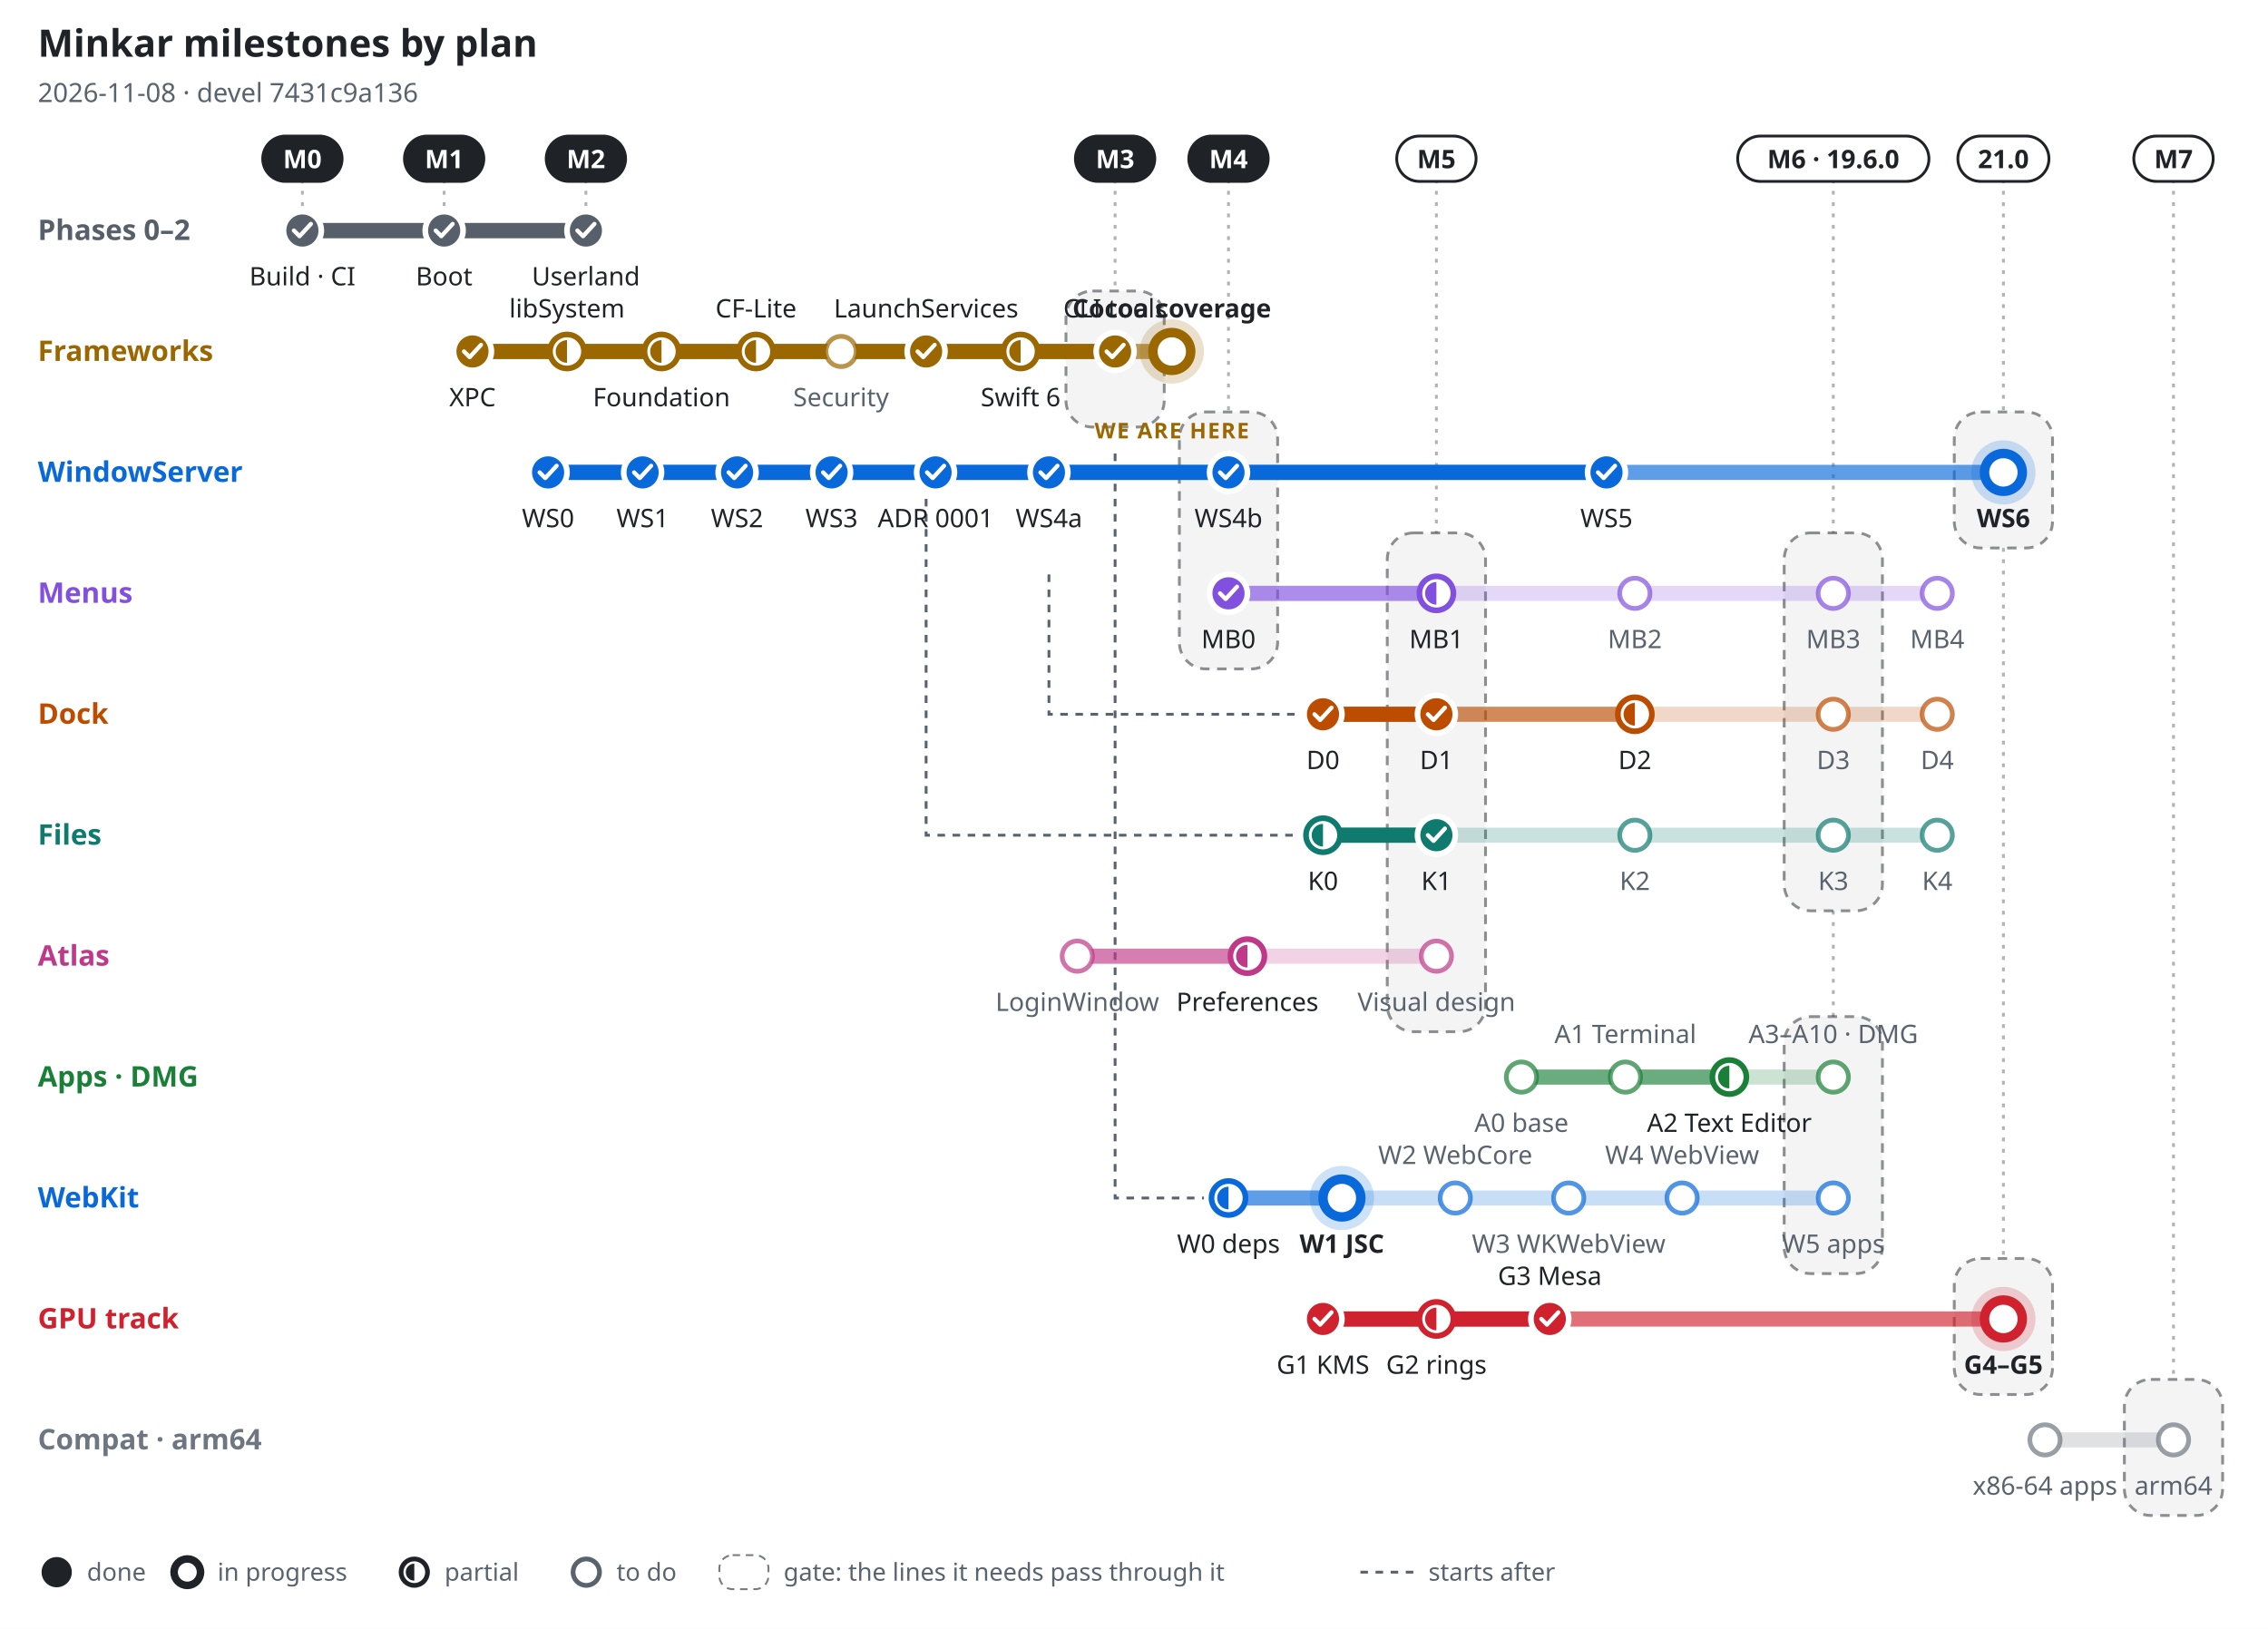
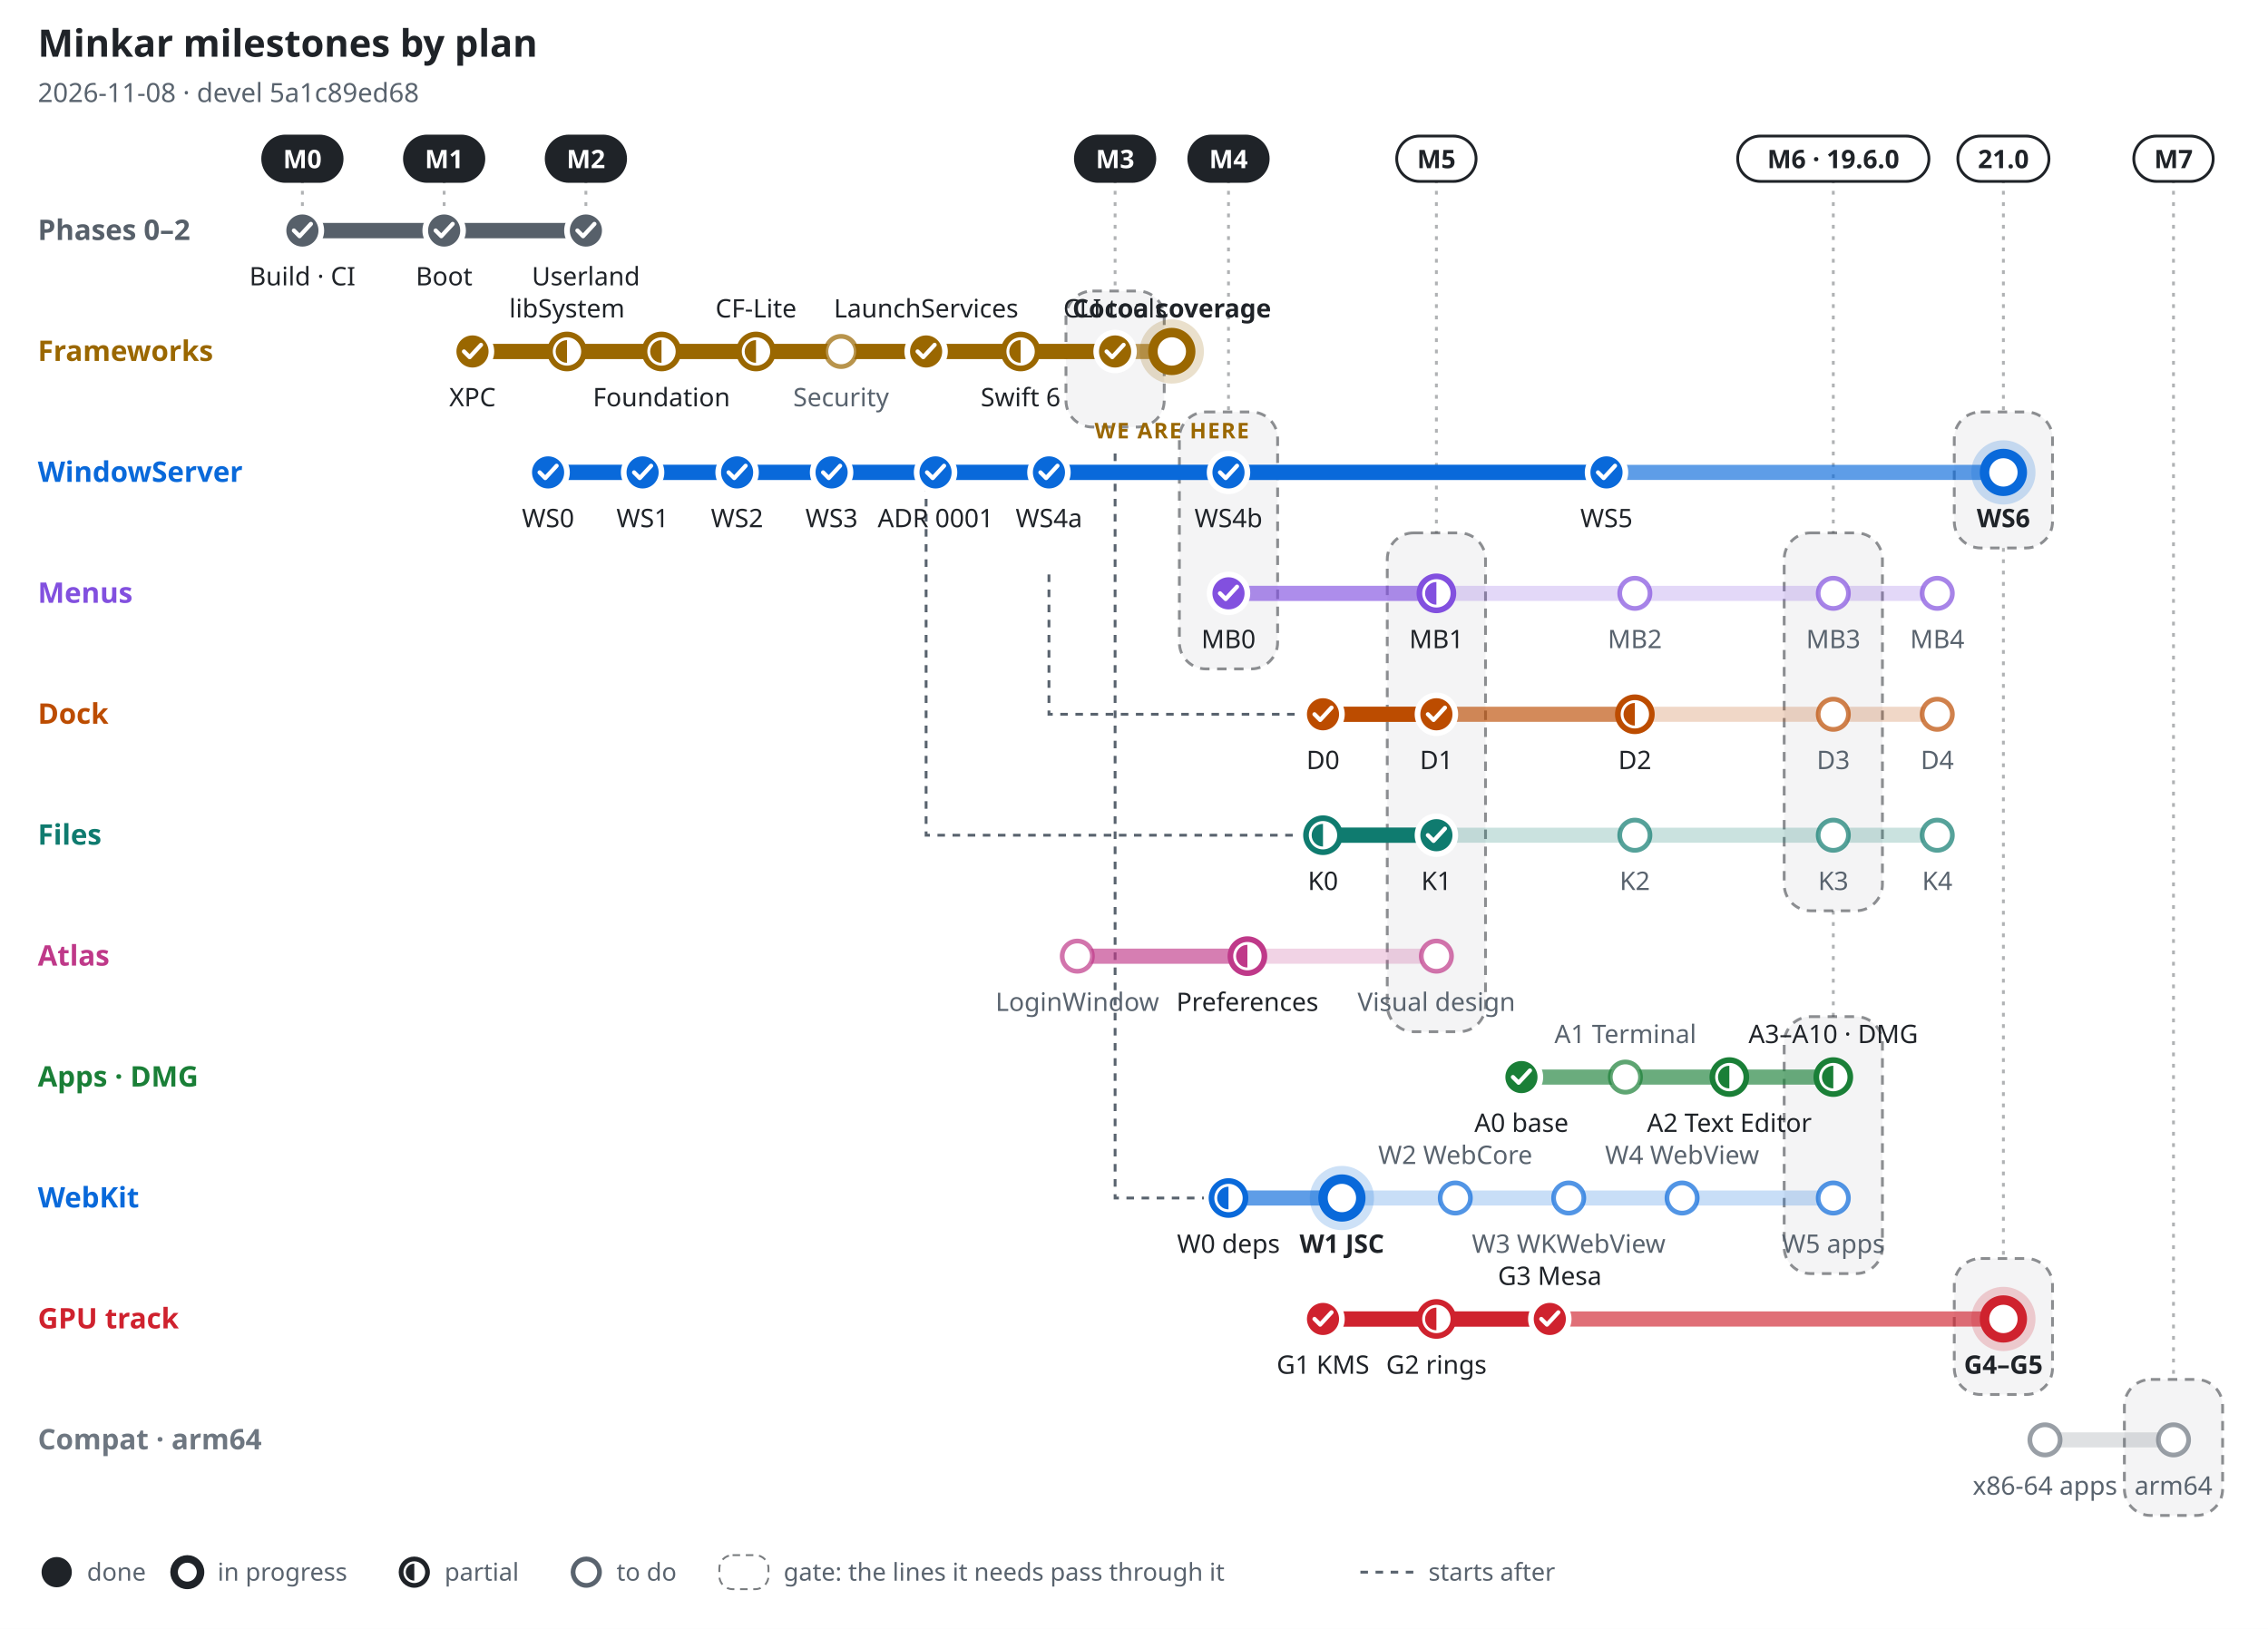
<svg xmlns="http://www.w3.org/2000/svg" width="1200" height="862" viewBox="0 0 1200 862" font-family="-apple-system, BlinkMacSystemFont, 'Segoe UI', 'Noto Sans', Helvetica, Arial, sans-serif" role="img" aria-label="Minkar milestones by plan, 2026-11-08">
  <rect width="1200" height="862" fill="#ffffff" />
  <text x="20" y="30" font-size="20" font-weight="700" fill="#1f2328" text-anchor="start">Minkar milestones by plan</text>
-   <text x="20" y="54" font-size="14" font-weight="400" fill="#59636e" text-anchor="start">2026-11-08 · devel 7431c9a136</text>
+   <text x="20" y="54" font-size="14" font-weight="400" fill="#59636e" text-anchor="start">2026-11-08 · devel 5a1c89ed68</text>
  <line x1="160" y1="95" x2="160" y2="110" stroke="#1f2328" stroke-opacity=".35" stroke-width="1.5" stroke-dasharray="2 4" />
  <rect x="139" y="72" width="42" height="24" rx="12" fill="#1f2328" stroke="#1f2328" stroke-width="1.5" />
  <text x="160" y="89" font-size="13.5" font-weight="700" fill="#ffffff" text-anchor="middle">M0</text>
  <line x1="235" y1="95" x2="235" y2="110" stroke="#1f2328" stroke-opacity=".35" stroke-width="1.5" stroke-dasharray="2 4" />
  <rect x="214" y="72" width="42" height="24" rx="12" fill="#1f2328" stroke="#1f2328" stroke-width="1.5" />
  <text x="235" y="89" font-size="13.5" font-weight="700" fill="#ffffff" text-anchor="middle">M1</text>
  <line x1="310" y1="95" x2="310" y2="110" stroke="#1f2328" stroke-opacity=".35" stroke-width="1.5" stroke-dasharray="2 4" />
  <rect x="289" y="72" width="42" height="24" rx="12" fill="#1f2328" stroke="#1f2328" stroke-width="1.5" />
  <text x="310" y="89" font-size="13.5" font-weight="700" fill="#ffffff" text-anchor="middle">M2</text>
  <line x1="590" y1="95" x2="590" y2="154" stroke="#1f2328" stroke-opacity=".35" stroke-width="1.5" stroke-dasharray="2 4" />
  <rect x="564" y="154" width="52" height="72" rx="14" fill="#1f2328" fill-opacity=".05" stroke="#1f2328" stroke-opacity=".5" stroke-width="1.5" stroke-dasharray="5 4" />
  <rect x="569" y="72" width="42" height="24" rx="12" fill="#1f2328" stroke="#1f2328" stroke-width="1.5" />
  <text x="590" y="89" font-size="13.5" font-weight="700" fill="#ffffff" text-anchor="middle">M3</text>
  <line x1="650" y1="95" x2="650" y2="218" stroke="#1f2328" stroke-opacity=".35" stroke-width="1.5" stroke-dasharray="2 4" />
  <rect x="624" y="218" width="52" height="136" rx="14" fill="#1f2328" fill-opacity=".05" stroke="#1f2328" stroke-opacity=".5" stroke-width="1.5" stroke-dasharray="5 4" />
  <rect x="629" y="72" width="42" height="24" rx="12" fill="#1f2328" stroke="#1f2328" stroke-width="1.5" />
  <text x="650" y="89" font-size="13.5" font-weight="700" fill="#ffffff" text-anchor="middle">M4</text>
  <line x1="760" y1="95" x2="760" y2="282" stroke="#1f2328" stroke-opacity=".35" stroke-width="1.5" stroke-dasharray="2 4" />
  <rect x="734" y="282" width="52" height="264" rx="14" fill="#1f2328" fill-opacity=".05" stroke="#1f2328" stroke-opacity=".5" stroke-width="1.5" stroke-dasharray="5 4" />
  <rect x="739" y="72" width="42" height="24" rx="12" fill="#ffffff" stroke="#1f2328" stroke-width="1.5" />
  <text x="760" y="89" font-size="13.5" font-weight="700" fill="#1f2328" text-anchor="middle">M5</text>
  <line x1="970" y1="95" x2="970" y2="282" stroke="#1f2328" stroke-opacity=".35" stroke-width="1.5" stroke-dasharray="2 4" />
  <rect x="944" y="282" width="52" height="200" rx="14" fill="#1f2328" fill-opacity=".05" stroke="#1f2328" stroke-opacity=".5" stroke-width="1.5" stroke-dasharray="5 4" />
  <line x1="970" y1="482" x2="970" y2="538" stroke="#1f2328" stroke-opacity=".35" stroke-width="1.5" stroke-dasharray="2 4" />
  <rect x="944" y="538" width="52" height="136" rx="14" fill="#1f2328" fill-opacity=".05" stroke="#1f2328" stroke-opacity=".5" stroke-width="1.5" stroke-dasharray="5 4" />
  <rect x="919.4" y="72" width="101.2" height="24" rx="12" fill="#ffffff" stroke="#1f2328" stroke-width="1.5" />
  <text x="970" y="89" font-size="13.5" font-weight="700" fill="#1f2328" text-anchor="middle">M6 · 19.6.0</text>
  <line x1="1060" y1="95" x2="1060" y2="218" stroke="#1f2328" stroke-opacity=".35" stroke-width="1.5" stroke-dasharray="2 4" />
  <rect x="1034" y="218" width="52" height="72" rx="14" fill="#1f2328" fill-opacity=".05" stroke="#1f2328" stroke-opacity=".5" stroke-width="1.5" stroke-dasharray="5 4" />
  <line x1="1060" y1="290" x2="1060" y2="666" stroke="#1f2328" stroke-opacity=".35" stroke-width="1.5" stroke-dasharray="2 4" />
  <rect x="1034" y="666" width="52" height="72" rx="14" fill="#1f2328" fill-opacity=".05" stroke="#1f2328" stroke-opacity=".5" stroke-width="1.5" stroke-dasharray="5 4" />
  <rect x="1035.9" y="72" width="48.2" height="24" rx="12" fill="#ffffff" stroke="#1f2328" stroke-width="1.5" />
  <text x="1060" y="89" font-size="13.5" font-weight="700" fill="#1f2328" text-anchor="middle">21.0</text>
  <line x1="1150" y1="95" x2="1150" y2="730" stroke="#1f2328" stroke-opacity=".35" stroke-width="1.5" stroke-dasharray="2 4" />
  <rect x="1124" y="730" width="52" height="72" rx="14" fill="#1f2328" fill-opacity=".05" stroke="#1f2328" stroke-opacity=".5" stroke-width="1.5" stroke-dasharray="5 4" />
  <rect x="1129" y="72" width="42" height="24" rx="12" fill="#ffffff" stroke="#1f2328" stroke-width="1.5" />
  <text x="1150" y="89" font-size="13.5" font-weight="700" fill="#1f2328" text-anchor="middle">M7</text>
  <path d="M555 304 V378 H687" fill="none" stroke="#59636e" stroke-width="1.5" stroke-dasharray="4 4" />
  <path d="M490 240 V442 H687" fill="none" stroke="#59636e" stroke-width="1.5" stroke-dasharray="4 4" />
  <path d="M590 240 V634 H637" fill="none" stroke="#59636e" stroke-width="1.5" stroke-dasharray="4 4" />
  <text x="20" y="127" font-size="15" font-weight="700" fill="#57606a" text-anchor="start">Phases 0–2</text>
  <line x1="160" y1="122" x2="310" y2="122" stroke="#57606a" stroke-opacity=".22" stroke-width="8" stroke-linecap="round" />
  <line x1="160" y1="122" x2="310" y2="122" stroke="#57606a" stroke-opacity=".55" stroke-width="8" stroke-linecap="round" />
  <line x1="160" y1="122" x2="310" y2="122" stroke="#57606a" stroke-opacity="1" stroke-width="8" stroke-linecap="round" />
  <circle cx="160" cy="122" r="10" fill="#57606a" stroke="#ffffff" stroke-width="3" />
  <path d="M155.5 122 l3 3 l6 -6.5" fill="none" stroke="#ffffff" stroke-width="2.2" stroke-linecap="round" stroke-linejoin="round" />
  <text x="160" y="151" font-size="13.5" font-weight="500" fill="#1f2328" text-anchor="middle">Build · CI</text>
  <circle cx="235" cy="122" r="10" fill="#57606a" stroke="#ffffff" stroke-width="3" />
  <path d="M230.5 122 l3 3 l6 -6.5" fill="none" stroke="#ffffff" stroke-width="2.2" stroke-linecap="round" stroke-linejoin="round" />
  <text x="235" y="151" font-size="13.5" font-weight="500" fill="#1f2328" text-anchor="middle">Boot</text>
  <circle cx="310" cy="122" r="10" fill="#57606a" stroke="#ffffff" stroke-width="3" />
  <path d="M305.5 122 l3 3 l6 -6.5" fill="none" stroke="#ffffff" stroke-width="2.2" stroke-linecap="round" stroke-linejoin="round" />
  <text x="310" y="151" font-size="13.5" font-weight="500" fill="#1f2328" text-anchor="middle">Userland</text>
  <text x="20" y="191" font-size="15" font-weight="700" fill="#9a6700" text-anchor="start">Frameworks</text>
  <line x1="250" y1="186" x2="620" y2="186" stroke="#9a6700" stroke-opacity=".22" stroke-width="8" stroke-linecap="round" />
  <line x1="250" y1="186" x2="620" y2="186" stroke="#9a6700" stroke-opacity=".55" stroke-width="8" stroke-linecap="round" />
  <line x1="250" y1="186" x2="590" y2="186" stroke="#9a6700" stroke-opacity="1" stroke-width="8" stroke-linecap="round" />
  <circle cx="250" cy="186" r="10" fill="#9a6700" stroke="#ffffff" stroke-width="3" />
  <path d="M245.5 186 l3 3 l6 -6.5" fill="none" stroke="#ffffff" stroke-width="2.2" stroke-linecap="round" stroke-linejoin="round" />
  <text x="250" y="215" font-size="13.5" font-weight="500" fill="#1f2328" text-anchor="middle">XPC</text>
  <circle cx="300" cy="186" r="9" fill="#ffffff" stroke="#9a6700" stroke-width="3" />
  <path d="M300 180 A6 6 0 0 0 300 192 Z" fill="#9a6700" />
  <text x="300" y="168" font-size="13.5" font-weight="500" fill="#1f2328" text-anchor="middle">libSystem</text>
  <circle cx="350" cy="186" r="9" fill="#ffffff" stroke="#9a6700" stroke-width="3" />
  <path d="M350 180 A6 6 0 0 0 350 192 Z" fill="#9a6700" />
  <text x="350" y="215" font-size="13.5" font-weight="500" fill="#1f2328" text-anchor="middle">Foundation</text>
  <circle cx="400" cy="186" r="9" fill="#ffffff" stroke="#9a6700" stroke-width="3" />
  <path d="M400 180 A6 6 0 0 0 400 192 Z" fill="#9a6700" />
  <text x="400" y="168" font-size="13.5" font-weight="500" fill="#1f2328" text-anchor="middle">CF-Lite</text>
  <circle cx="445" cy="186" r="8" fill="#ffffff" stroke="#9a6700" stroke-opacity=".7" stroke-width="2.5" />
  <text x="445" y="215" font-size="13.5" font-weight="500" fill="#59636e" text-anchor="middle">Security</text>
  <circle cx="490" cy="186" r="10" fill="#9a6700" stroke="#ffffff" stroke-width="3" />
  <path d="M485.5 186 l3 3 l6 -6.5" fill="none" stroke="#ffffff" stroke-width="2.2" stroke-linecap="round" stroke-linejoin="round" />
  <text x="490" y="168" font-size="13.5" font-weight="500" fill="#1f2328" text-anchor="middle">LaunchServices</text>
  <circle cx="540" cy="186" r="9" fill="#ffffff" stroke="#9a6700" stroke-width="3" />
  <path d="M540 180 A6 6 0 0 0 540 192 Z" fill="#9a6700" />
  <text x="540" y="215" font-size="13.5" font-weight="500" fill="#1f2328" text-anchor="middle">Swift 6</text>
  <circle cx="590" cy="186" r="10" fill="#9a6700" stroke="#ffffff" stroke-width="3" />
  <path d="M585.5 186 l3 3 l6 -6.5" fill="none" stroke="#ffffff" stroke-width="2.2" stroke-linecap="round" stroke-linejoin="round" />
  <text x="590" y="168" font-size="13.5" font-weight="500" fill="#1f2328" text-anchor="middle">CLI tools</text>
  <circle cx="620" cy="186" r="17" fill="#9a6700" fill-opacity=".2" />
  <circle cx="620" cy="186" r="10" fill="#ffffff" stroke="#9a6700" stroke-width="5" />
  <text x="620" y="168" font-size="13.5" font-weight="700" fill="#1f2328" text-anchor="middle">Cocoa coverage</text>
  <text x="620" y="232" font-size="11.5" font-weight="800" fill="#9a6700" text-anchor="middle" letter-spacing=".06em">WE ARE HERE</text>
  <text x="20" y="255" font-size="15" font-weight="700" fill="#0969da" text-anchor="start">WindowServer</text>
  <line x1="290" y1="250" x2="1060" y2="250" stroke="#0969da" stroke-opacity=".22" stroke-width="8" stroke-linecap="round" />
  <line x1="290" y1="250" x2="1060" y2="250" stroke="#0969da" stroke-opacity=".55" stroke-width="8" stroke-linecap="round" />
  <line x1="290" y1="250" x2="850" y2="250" stroke="#0969da" stroke-opacity="1" stroke-width="8" stroke-linecap="round" />
  <circle cx="290" cy="250" r="10" fill="#0969da" stroke="#ffffff" stroke-width="3" />
  <path d="M285.5 250 l3 3 l6 -6.5" fill="none" stroke="#ffffff" stroke-width="2.2" stroke-linecap="round" stroke-linejoin="round" />
  <text x="290" y="279" font-size="13.5" font-weight="500" fill="#1f2328" text-anchor="middle">WS0</text>
  <circle cx="340" cy="250" r="10" fill="#0969da" stroke="#ffffff" stroke-width="3" />
  <path d="M335.5 250 l3 3 l6 -6.5" fill="none" stroke="#ffffff" stroke-width="2.2" stroke-linecap="round" stroke-linejoin="round" />
  <text x="340" y="279" font-size="13.5" font-weight="500" fill="#1f2328" text-anchor="middle">WS1</text>
  <circle cx="390" cy="250" r="10" fill="#0969da" stroke="#ffffff" stroke-width="3" />
  <path d="M385.5 250 l3 3 l6 -6.5" fill="none" stroke="#ffffff" stroke-width="2.2" stroke-linecap="round" stroke-linejoin="round" />
  <text x="390" y="279" font-size="13.5" font-weight="500" fill="#1f2328" text-anchor="middle">WS2</text>
  <circle cx="440" cy="250" r="10" fill="#0969da" stroke="#ffffff" stroke-width="3" />
  <path d="M435.5 250 l3 3 l6 -6.5" fill="none" stroke="#ffffff" stroke-width="2.2" stroke-linecap="round" stroke-linejoin="round" />
  <text x="440" y="279" font-size="13.5" font-weight="500" fill="#1f2328" text-anchor="middle">WS3</text>
  <circle cx="495" cy="250" r="10" fill="#0969da" stroke="#ffffff" stroke-width="3" />
  <path d="M490.5 250 l3 3 l6 -6.5" fill="none" stroke="#ffffff" stroke-width="2.2" stroke-linecap="round" stroke-linejoin="round" />
  <text x="495" y="279" font-size="13.5" font-weight="500" fill="#1f2328" text-anchor="middle">ADR 0001</text>
  <circle cx="555" cy="250" r="10" fill="#0969da" stroke="#ffffff" stroke-width="3" />
  <path d="M550.5 250 l3 3 l6 -6.5" fill="none" stroke="#ffffff" stroke-width="2.2" stroke-linecap="round" stroke-linejoin="round" />
  <text x="555" y="279" font-size="13.5" font-weight="500" fill="#1f2328" text-anchor="middle">WS4a</text>
  <circle cx="650" cy="250" r="10" fill="#0969da" stroke="#ffffff" stroke-width="3" />
  <path d="M645.5 250 l3 3 l6 -6.5" fill="none" stroke="#ffffff" stroke-width="2.2" stroke-linecap="round" stroke-linejoin="round" />
  <text x="650" y="279" font-size="13.5" font-weight="500" fill="#1f2328" text-anchor="middle">WS4b</text>
  <circle cx="850" cy="250" r="10" fill="#0969da" stroke="#ffffff" stroke-width="3" />
  <path d="M845.5 250 l3 3 l6 -6.5" fill="none" stroke="#ffffff" stroke-width="2.2" stroke-linecap="round" stroke-linejoin="round" />
  <text x="850" y="279" font-size="13.5" font-weight="500" fill="#1f2328" text-anchor="middle">WS5</text>
  <circle cx="1060" cy="250" r="17" fill="#0969da" fill-opacity=".2" />
  <circle cx="1060" cy="250" r="10" fill="#ffffff" stroke="#0969da" stroke-width="5" />
  <text x="1060" y="279" font-size="13.5" font-weight="700" fill="#1f2328" text-anchor="middle">WS6</text>
  <text x="20" y="319" font-size="15" font-weight="700" fill="#8250df" text-anchor="start">Menus</text>
  <line x1="650" y1="314" x2="1025" y2="314" stroke="#8250df" stroke-opacity=".22" stroke-width="8" stroke-linecap="round" />
  <line x1="650" y1="314" x2="760" y2="314" stroke="#8250df" stroke-opacity=".55" stroke-width="8" stroke-linecap="round" />
  <line x1="650" y1="314" x2="650" y2="314" stroke="#8250df" stroke-opacity="1" stroke-width="8" stroke-linecap="round" />
  <circle cx="650" cy="314" r="10" fill="#8250df" stroke="#ffffff" stroke-width="3" />
  <path d="M645.5 314 l3 3 l6 -6.5" fill="none" stroke="#ffffff" stroke-width="2.2" stroke-linecap="round" stroke-linejoin="round" />
  <text x="650" y="343" font-size="13.5" font-weight="500" fill="#1f2328" text-anchor="middle">MB0</text>
  <circle cx="760" cy="314" r="9" fill="#ffffff" stroke="#8250df" stroke-width="3" />
  <path d="M760 308 A6 6 0 0 0 760 320 Z" fill="#8250df" />
  <text x="760" y="343" font-size="13.5" font-weight="500" fill="#1f2328" text-anchor="middle">MB1</text>
  <circle cx="865" cy="314" r="8" fill="#ffffff" stroke="#8250df" stroke-opacity=".7" stroke-width="2.5" />
  <text x="865" y="343" font-size="13.5" font-weight="500" fill="#59636e" text-anchor="middle">MB2</text>
  <circle cx="970" cy="314" r="8" fill="#ffffff" stroke="#8250df" stroke-opacity=".7" stroke-width="2.5" />
  <text x="970" y="343" font-size="13.5" font-weight="500" fill="#59636e" text-anchor="middle">MB3</text>
  <circle cx="1025" cy="314" r="8" fill="#ffffff" stroke="#8250df" stroke-opacity=".7" stroke-width="2.5" />
  <text x="1025" y="343" font-size="13.5" font-weight="500" fill="#59636e" text-anchor="middle">MB4</text>
  <text x="20" y="383" font-size="15" font-weight="700" fill="#bc4c00" text-anchor="start">Dock</text>
  <line x1="700" y1="378" x2="1025" y2="378" stroke="#bc4c00" stroke-opacity=".22" stroke-width="8" stroke-linecap="round" />
  <line x1="700" y1="378" x2="865" y2="378" stroke="#bc4c00" stroke-opacity=".55" stroke-width="8" stroke-linecap="round" />
  <line x1="700" y1="378" x2="760" y2="378" stroke="#bc4c00" stroke-opacity="1" stroke-width="8" stroke-linecap="round" />
  <circle cx="700" cy="378" r="10" fill="#bc4c00" stroke="#ffffff" stroke-width="3" />
  <path d="M695.5 378 l3 3 l6 -6.5" fill="none" stroke="#ffffff" stroke-width="2.2" stroke-linecap="round" stroke-linejoin="round" />
  <text x="700" y="407" font-size="13.5" font-weight="500" fill="#1f2328" text-anchor="middle">D0</text>
  <circle cx="760" cy="378" r="10" fill="#bc4c00" stroke="#ffffff" stroke-width="3" />
  <path d="M755.5 378 l3 3 l6 -6.5" fill="none" stroke="#ffffff" stroke-width="2.2" stroke-linecap="round" stroke-linejoin="round" />
  <text x="760" y="407" font-size="13.5" font-weight="500" fill="#1f2328" text-anchor="middle">D1</text>
  <circle cx="865" cy="378" r="9" fill="#ffffff" stroke="#bc4c00" stroke-width="3" />
  <path d="M865 372 A6 6 0 0 0 865 384 Z" fill="#bc4c00" />
  <text x="865" y="407" font-size="13.5" font-weight="500" fill="#1f2328" text-anchor="middle">D2</text>
  <circle cx="970" cy="378" r="8" fill="#ffffff" stroke="#bc4c00" stroke-opacity=".7" stroke-width="2.5" />
  <text x="970" y="407" font-size="13.5" font-weight="500" fill="#59636e" text-anchor="middle">D3</text>
  <circle cx="1025" cy="378" r="8" fill="#ffffff" stroke="#bc4c00" stroke-opacity=".7" stroke-width="2.5" />
  <text x="1025" y="407" font-size="13.5" font-weight="500" fill="#59636e" text-anchor="middle">D4</text>
  <text x="20" y="447" font-size="15" font-weight="700" fill="#0f7b6f" text-anchor="start">Files</text>
  <line x1="700" y1="442" x2="1025" y2="442" stroke="#0f7b6f" stroke-opacity=".22" stroke-width="8" stroke-linecap="round" />
  <line x1="700" y1="442" x2="760" y2="442" stroke="#0f7b6f" stroke-opacity=".55" stroke-width="8" stroke-linecap="round" />
  <line x1="700" y1="442" x2="760" y2="442" stroke="#0f7b6f" stroke-opacity="1" stroke-width="8" stroke-linecap="round" />
  <circle cx="700" cy="442" r="9" fill="#ffffff" stroke="#0f7b6f" stroke-width="3" />
  <path d="M700 436 A6 6 0 0 0 700 448 Z" fill="#0f7b6f" />
  <text x="700" y="471" font-size="13.5" font-weight="500" fill="#1f2328" text-anchor="middle">K0</text>
  <circle cx="760" cy="442" r="10" fill="#0f7b6f" stroke="#ffffff" stroke-width="3" />
  <path d="M755.5 442 l3 3 l6 -6.5" fill="none" stroke="#ffffff" stroke-width="2.2" stroke-linecap="round" stroke-linejoin="round" />
  <text x="760" y="471" font-size="13.5" font-weight="500" fill="#1f2328" text-anchor="middle">K1</text>
  <circle cx="865" cy="442" r="8" fill="#ffffff" stroke="#0f7b6f" stroke-opacity=".7" stroke-width="2.5" />
  <text x="865" y="471" font-size="13.5" font-weight="500" fill="#59636e" text-anchor="middle">K2</text>
  <circle cx="970" cy="442" r="8" fill="#ffffff" stroke="#0f7b6f" stroke-opacity=".7" stroke-width="2.5" />
  <text x="970" y="471" font-size="13.5" font-weight="500" fill="#59636e" text-anchor="middle">K3</text>
  <circle cx="1025" cy="442" r="8" fill="#ffffff" stroke="#0f7b6f" stroke-opacity=".7" stroke-width="2.5" />
  <text x="1025" y="471" font-size="13.5" font-weight="500" fill="#59636e" text-anchor="middle">K4</text>
  <text x="20" y="511" font-size="15" font-weight="700" fill="#bf3989" text-anchor="start">Atlas</text>
  <line x1="570" y1="506" x2="760" y2="506" stroke="#bf3989" stroke-opacity=".22" stroke-width="8" stroke-linecap="round" />
  <line x1="570" y1="506" x2="660" y2="506" stroke="#bf3989" stroke-opacity=".55" stroke-width="8" stroke-linecap="round" />
  <circle cx="570" cy="506" r="8" fill="#ffffff" stroke="#bf3989" stroke-opacity=".7" stroke-width="2.5" />
  <text x="570" y="535" font-size="13.5" font-weight="500" fill="#59636e" text-anchor="middle">LoginWindow</text>
  <circle cx="660" cy="506" r="9" fill="#ffffff" stroke="#bf3989" stroke-width="3" />
  <path d="M660 500 A6 6 0 0 0 660 512 Z" fill="#bf3989" />
  <text x="660" y="535" font-size="13.5" font-weight="500" fill="#1f2328" text-anchor="middle">Preferences</text>
  <circle cx="760" cy="506" r="8" fill="#ffffff" stroke="#bf3989" stroke-opacity=".7" stroke-width="2.5" />
  <text x="760" y="535" font-size="13.5" font-weight="500" fill="#59636e" text-anchor="middle">Visual design</text>
  <text x="20" y="575" font-size="15" font-weight="700" fill="#1a7f37" text-anchor="start">Apps · DMG</text>
  <line x1="805" y1="570" x2="970" y2="570" stroke="#1a7f37" stroke-opacity=".22" stroke-width="8" stroke-linecap="round" />
-   <line x1="805" y1="570" x2="915" y2="570" stroke="#1a7f37" stroke-opacity=".55" stroke-width="8" stroke-linecap="round" />
-   <circle cx="805" cy="570" r="8" fill="#ffffff" stroke="#1a7f37" stroke-opacity=".7" stroke-width="2.5" />
-   <text x="805" y="599" font-size="13.5" font-weight="500" fill="#59636e" text-anchor="middle">A0 base</text>
+   <line x1="805" y1="570" x2="970" y2="570" stroke="#1a7f37" stroke-opacity=".55" stroke-width="8" stroke-linecap="round" />
+   <line x1="805" y1="570" x2="805" y2="570" stroke="#1a7f37" stroke-opacity="1" stroke-width="8" stroke-linecap="round" />
+   <circle cx="805" cy="570" r="10" fill="#1a7f37" stroke="#ffffff" stroke-width="3" />
+   <path d="M800.5 570 l3 3 l6 -6.5" fill="none" stroke="#ffffff" stroke-width="2.2" stroke-linecap="round" stroke-linejoin="round" />
+   <text x="805" y="599" font-size="13.5" font-weight="500" fill="#1f2328" text-anchor="middle">A0 base</text>
  <circle cx="860" cy="570" r="8" fill="#ffffff" stroke="#1a7f37" stroke-opacity=".7" stroke-width="2.5" />
  <text x="860" y="552" font-size="13.5" font-weight="500" fill="#59636e" text-anchor="middle">A1 Terminal</text>
  <circle cx="915" cy="570" r="9" fill="#ffffff" stroke="#1a7f37" stroke-width="3" />
  <path d="M915 564 A6 6 0 0 0 915 576 Z" fill="#1a7f37" />
  <text x="915" y="599" font-size="13.5" font-weight="500" fill="#1f2328" text-anchor="middle">A2 Text Editor</text>
-   <circle cx="970" cy="570" r="8" fill="#ffffff" stroke="#1a7f37" stroke-opacity=".7" stroke-width="2.5" />
-   <text x="970" y="552" font-size="13.5" font-weight="500" fill="#59636e" text-anchor="middle">A3–A10 · DMG</text>
+   <circle cx="970" cy="570" r="9" fill="#ffffff" stroke="#1a7f37" stroke-width="3" />
+   <path d="M970 564 A6 6 0 0 0 970 576 Z" fill="#1a7f37" />
+   <text x="970" y="552" font-size="13.5" font-weight="500" fill="#1f2328" text-anchor="middle">A3–A10 · DMG</text>
  <text x="20" y="639" font-size="15" font-weight="700" fill="#0969da" text-anchor="start">WebKit</text>
  <line x1="650" y1="634" x2="970" y2="634" stroke="#0969da" stroke-opacity=".22" stroke-width="8" stroke-linecap="round" />
  <line x1="650" y1="634" x2="710" y2="634" stroke="#0969da" stroke-opacity=".55" stroke-width="8" stroke-linecap="round" />
  <circle cx="650" cy="634" r="9" fill="#ffffff" stroke="#0969da" stroke-width="3" />
  <path d="M650 628 A6 6 0 0 0 650 640 Z" fill="#0969da" />
  <text x="650" y="663" font-size="13.5" font-weight="500" fill="#1f2328" text-anchor="middle">W0 deps</text>
  <circle cx="710" cy="634" r="17" fill="#0969da" fill-opacity=".2" />
  <circle cx="710" cy="634" r="10" fill="#ffffff" stroke="#0969da" stroke-width="5" />
  <text x="710" y="663" font-size="13.5" font-weight="700" fill="#1f2328" text-anchor="middle">W1 JSC</text>
  <circle cx="770" cy="634" r="8" fill="#ffffff" stroke="#0969da" stroke-opacity=".7" stroke-width="2.5" />
  <text x="770" y="616" font-size="13.5" font-weight="500" fill="#59636e" text-anchor="middle">W2 WebCore</text>
  <circle cx="830" cy="634" r="8" fill="#ffffff" stroke="#0969da" stroke-opacity=".7" stroke-width="2.5" />
  <text x="830" y="663" font-size="13.5" font-weight="500" fill="#59636e" text-anchor="middle">W3 WKWebView</text>
  <circle cx="890" cy="634" r="8" fill="#ffffff" stroke="#0969da" stroke-opacity=".7" stroke-width="2.5" />
  <text x="890" y="616" font-size="13.5" font-weight="500" fill="#59636e" text-anchor="middle">W4 WebView</text>
  <circle cx="970" cy="634" r="8" fill="#ffffff" stroke="#0969da" stroke-opacity=".7" stroke-width="2.5" />
  <text x="970" y="663" font-size="13.5" font-weight="500" fill="#59636e" text-anchor="middle">W5 apps</text>
  <text x="20" y="703" font-size="15" font-weight="700" fill="#cf222e" text-anchor="start">GPU track</text>
  <line x1="700" y1="698" x2="1060" y2="698" stroke="#cf222e" stroke-opacity=".22" stroke-width="8" stroke-linecap="round" />
  <line x1="700" y1="698" x2="1060" y2="698" stroke="#cf222e" stroke-opacity=".55" stroke-width="8" stroke-linecap="round" />
  <line x1="700" y1="698" x2="820" y2="698" stroke="#cf222e" stroke-opacity="1" stroke-width="8" stroke-linecap="round" />
  <circle cx="700" cy="698" r="10" fill="#cf222e" stroke="#ffffff" stroke-width="3" />
  <path d="M695.5 698 l3 3 l6 -6.5" fill="none" stroke="#ffffff" stroke-width="2.2" stroke-linecap="round" stroke-linejoin="round" />
  <text x="700" y="727" font-size="13.5" font-weight="500" fill="#1f2328" text-anchor="middle">G1 KMS</text>
  <circle cx="760" cy="698" r="9" fill="#ffffff" stroke="#cf222e" stroke-width="3" />
  <path d="M760 692 A6 6 0 0 0 760 704 Z" fill="#cf222e" />
  <text x="760" y="727" font-size="13.5" font-weight="500" fill="#1f2328" text-anchor="middle">G2 rings</text>
  <circle cx="820" cy="698" r="10" fill="#cf222e" stroke="#ffffff" stroke-width="3" />
  <path d="M815.5 698 l3 3 l6 -6.5" fill="none" stroke="#ffffff" stroke-width="2.2" stroke-linecap="round" stroke-linejoin="round" />
  <text x="820" y="680" font-size="13.5" font-weight="500" fill="#1f2328" text-anchor="middle">G3 Mesa</text>
  <circle cx="1060" cy="698" r="17" fill="#cf222e" fill-opacity=".2" />
  <circle cx="1060" cy="698" r="10" fill="#ffffff" stroke="#cf222e" stroke-width="5" />
  <text x="1060" y="727" font-size="13.5" font-weight="700" fill="#1f2328" text-anchor="middle">G4–G5</text>
  <text x="20" y="767" font-size="15" font-weight="700" fill="#6e7781" text-anchor="start">Compat · arm64</text>
  <line x1="1082" y1="762" x2="1150" y2="762" stroke="#6e7781" stroke-opacity=".22" stroke-width="8" stroke-linecap="round" />
  <circle cx="1082" cy="762" r="8" fill="#ffffff" stroke="#6e7781" stroke-opacity=".7" stroke-width="2.5" />
  <text x="1082" y="791" font-size="13.5" font-weight="500" fill="#59636e" text-anchor="middle">x86-64 apps</text>
  <circle cx="1150" cy="762" r="8" fill="#ffffff" stroke="#6e7781" stroke-opacity=".7" stroke-width="2.5" />
  <text x="1150" y="791" font-size="13.5" font-weight="500" fill="#59636e" text-anchor="middle">arm64</text>
  <circle cx="30" cy="832" r="8" fill="#1f2328" />
  <text x="46" y="836.5" font-size="13" font-weight="400" fill="#59636e" text-anchor="start">done</text>
  <circle cx="99.1" cy="832" r="7" fill="#ffffff" stroke="#1f2328" stroke-width="4" />
  <text x="115.1" y="836.5" font-size="13" font-weight="400" fill="#59636e" text-anchor="start">in progress</text>
  <circle cx="219.2" cy="832" r="7" fill="#ffffff" stroke="#1f2328" stroke-width="2.5" />
  <path d="M219.2 827.5 A4.5 4.5 0 0 0 219.2 836.5 Z" fill="#1f2328" />
  <text x="235.2" y="836.5" font-size="13" font-weight="400" fill="#59636e" text-anchor="start">partial</text>
  <circle cx="310.2" cy="832" r="7" fill="#ffffff" stroke="#59636e" stroke-width="2.5" />
  <text x="326.2" y="836.5" font-size="13" font-weight="400" fill="#59636e" text-anchor="start">to do</text>
  <rect x="380.6" y="823" width="26" height="18" rx="7" fill="none" stroke="#1f2328" stroke-opacity=".6" stroke-dasharray="4 3" />
  <text x="414.6" y="836.5" font-size="13" font-weight="400" fill="#59636e" text-anchor="start">gate: the lines it needs pass through it</text>
  <path d="M719.8 832 h28" stroke="#59636e" stroke-width="1.5" stroke-dasharray="4 4" />
  <text x="755.8" y="836.5" font-size="13" font-weight="400" fill="#59636e" text-anchor="start">starts after</text>
</svg>
